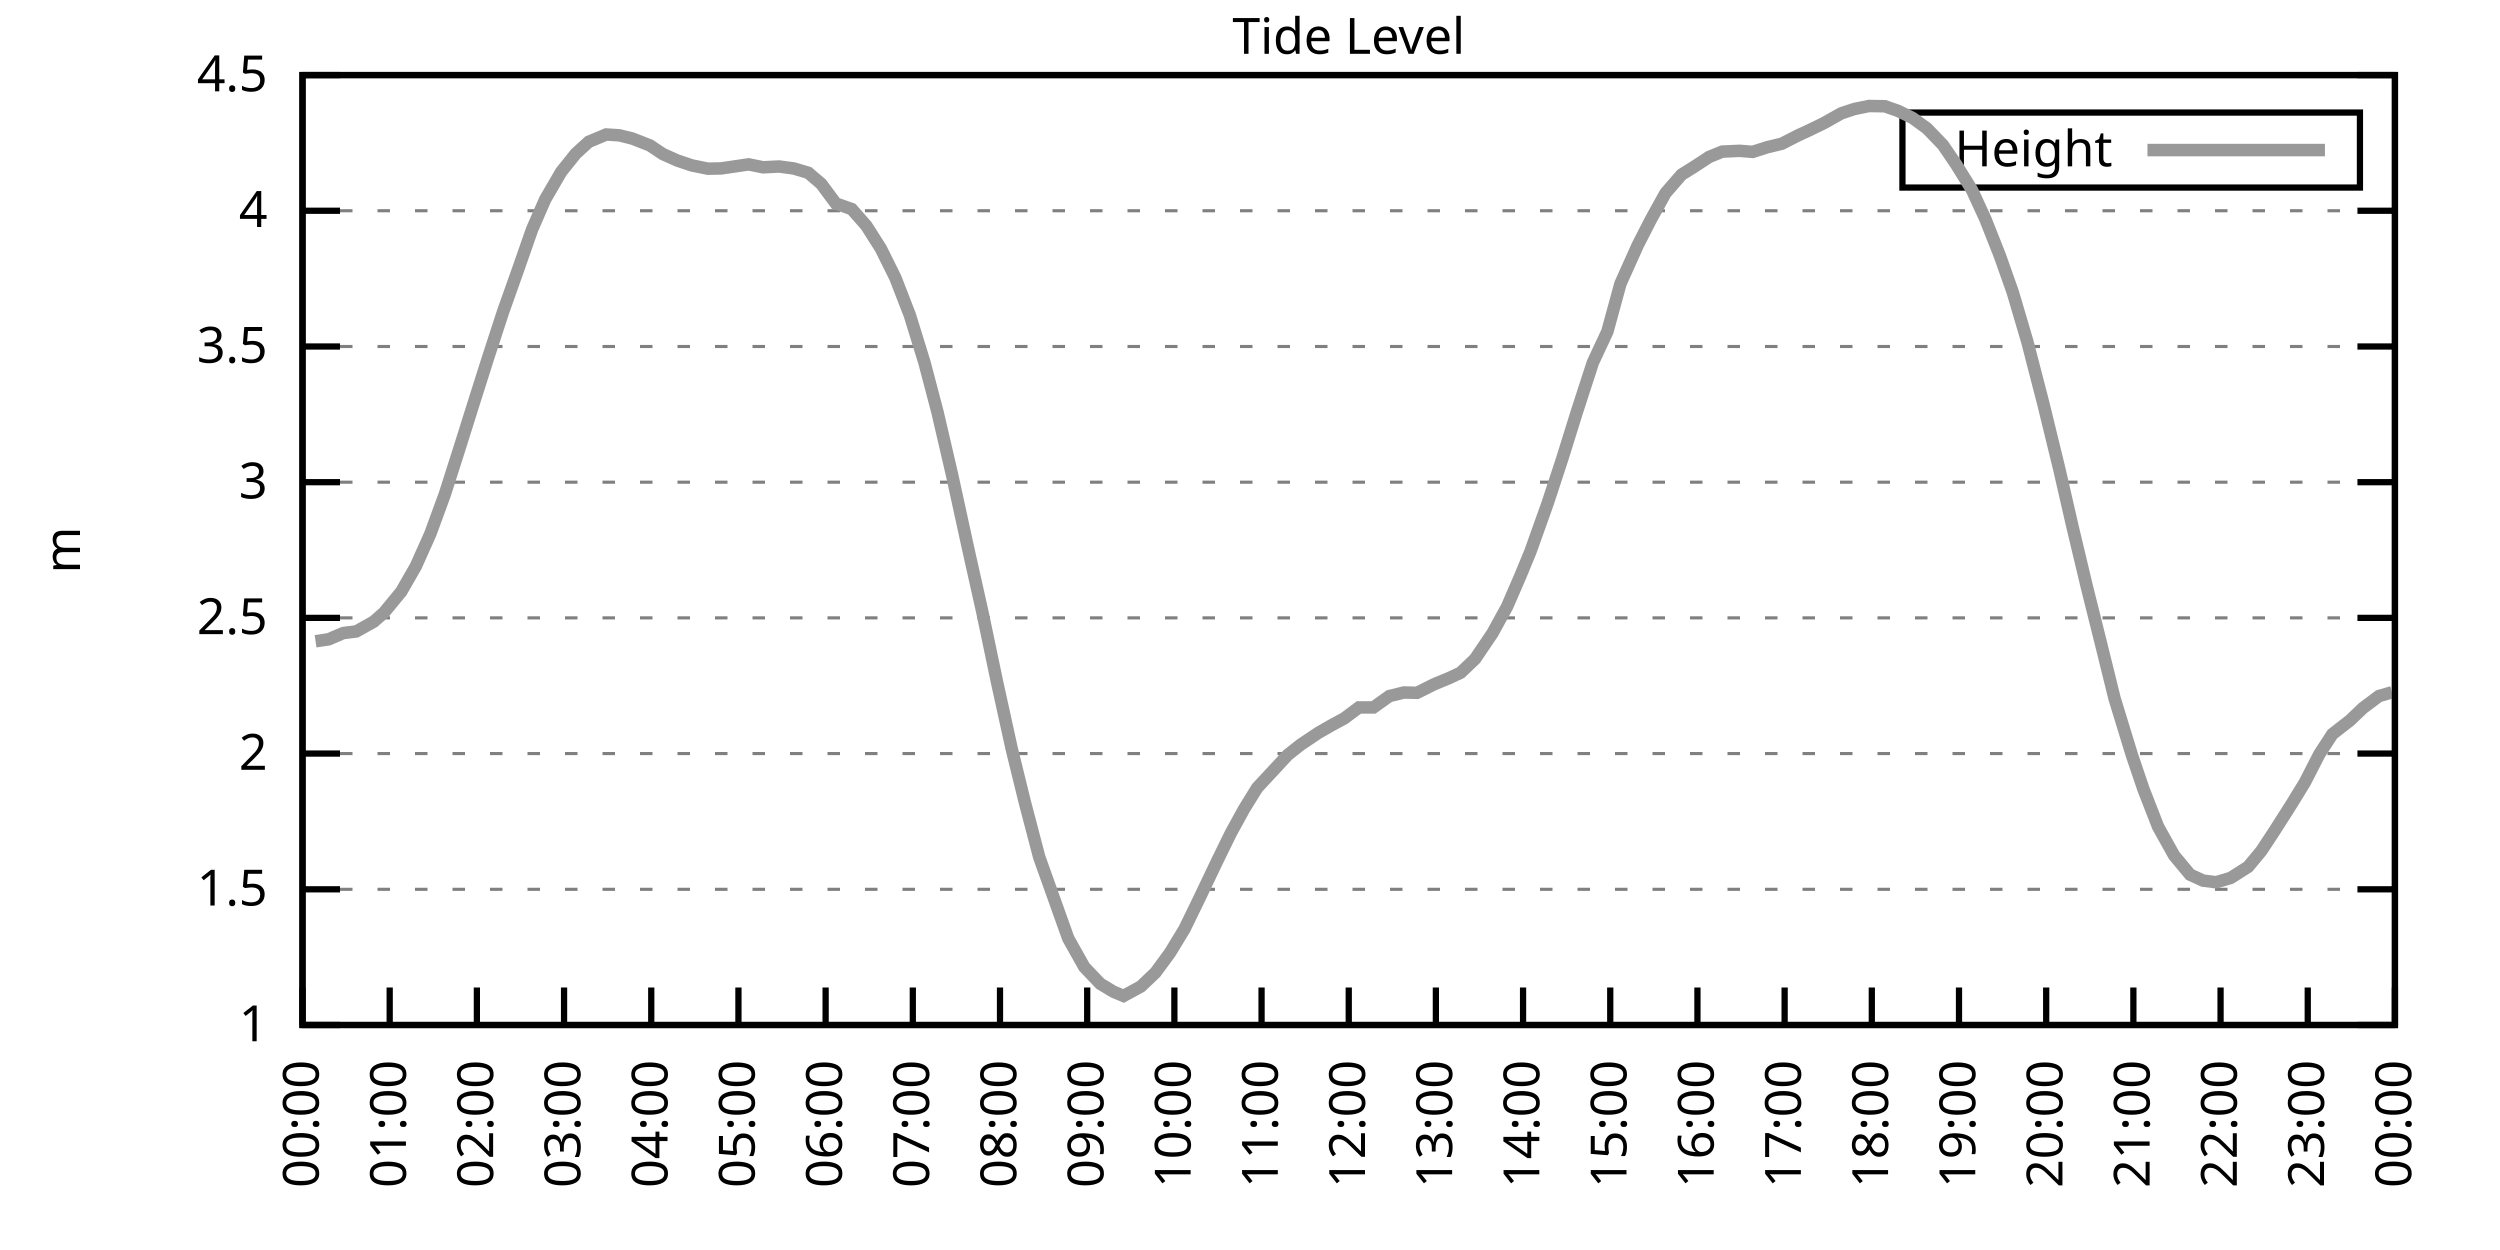
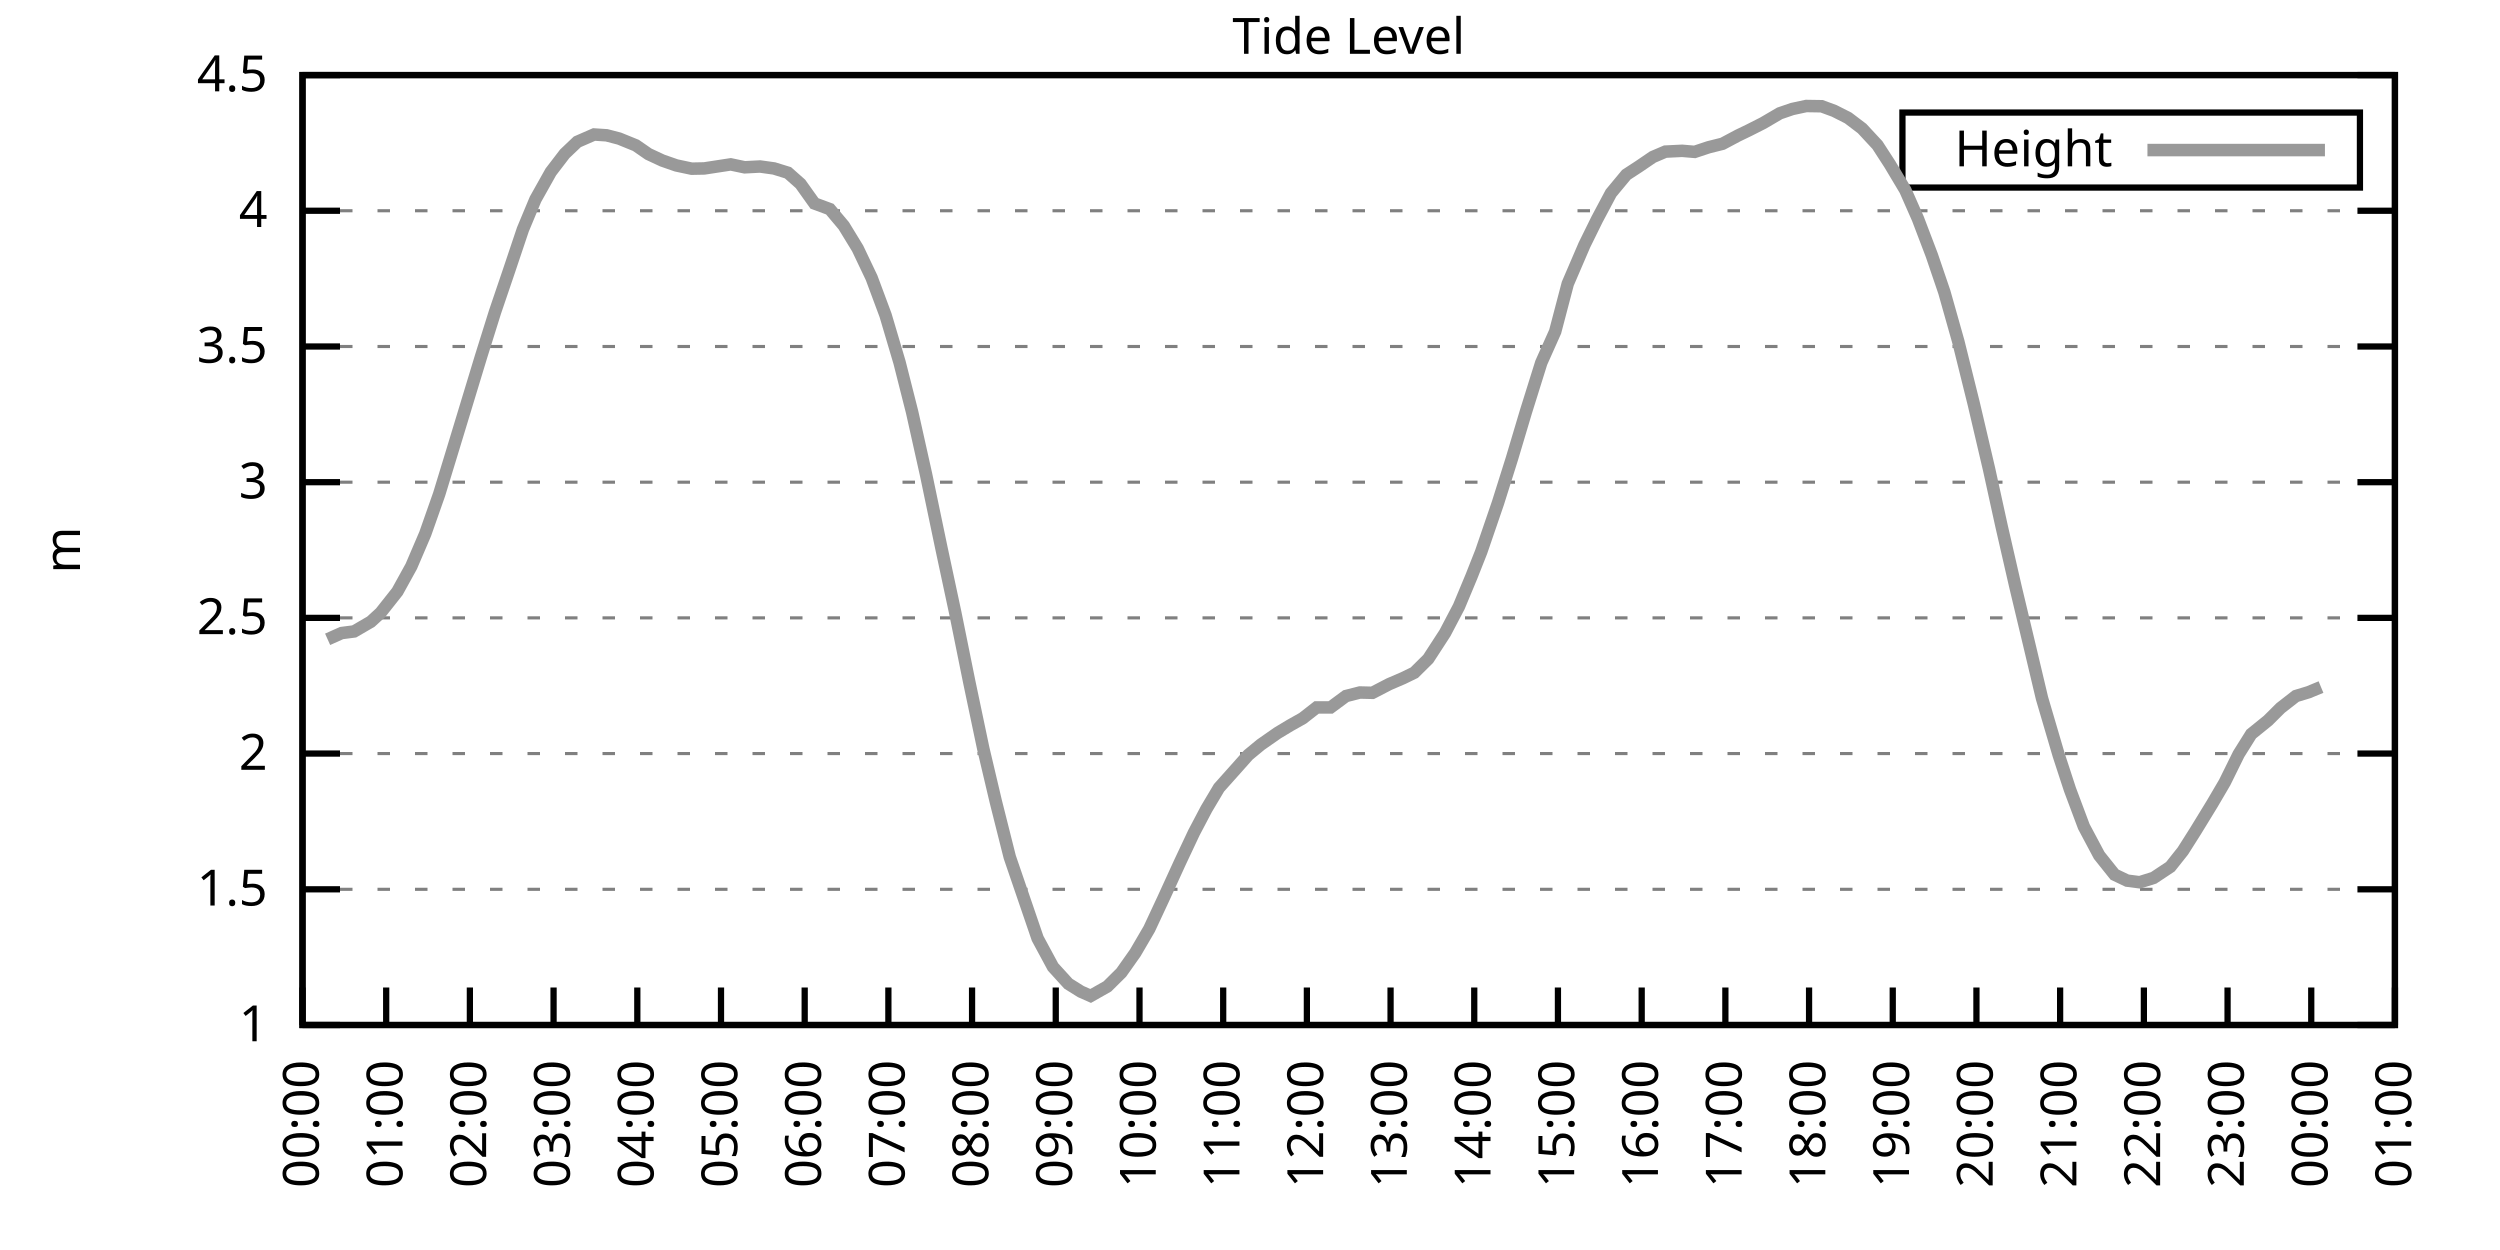
<svg xmlns="http://www.w3.org/2000/svg" xmlns:xlink="http://www.w3.org/1999/xlink" width="400" height="200" viewBox="0 0 400 200">
  <g id="gnuplot_canvas">
    <rect x="0" y="0" width="400" height="200" fill="none" />
    <defs>
      <circle id="gpDot" r="0.5" stroke-width="0.5" stroke="currentColor" />
      <path id="gpPt0" stroke-width="0.333" stroke="currentColor" d="M-1,0 h2 M0,-1 v2" />
      <path id="gpPt1" stroke-width="0.333" stroke="currentColor" d="M-1,-1 L1,1 M1,-1 L-1,1" />
      <path id="gpPt2" stroke-width="0.333" stroke="currentColor" d="M-1,0 L1,0 M0,-1 L0,1 M-1,-1 L1,1 M-1,1 L1,-1" />
      <rect id="gpPt3" stroke-width="0.333" stroke="currentColor" x="-1" y="-1" width="2" height="2" />
      <rect id="gpPt4" stroke-width="0.333" stroke="currentColor" fill="currentColor" x="-1" y="-1" width="2" height="2" />
      <circle id="gpPt5" stroke-width="0.333" stroke="currentColor" cx="0" cy="0" r="1" />
      <use xlink:href="#gpPt5" id="gpPt6" fill="currentColor" stroke="none" />
      <path id="gpPt7" stroke-width="0.333" stroke="currentColor" d="M0,-1.33 L-1.33,0.67 L1.33,0.67 z" />
      <use xlink:href="#gpPt7" id="gpPt8" fill="currentColor" stroke="none" />
      <use xlink:href="#gpPt7" id="gpPt9" stroke="currentColor" transform="rotate(180)" />
      <use xlink:href="#gpPt9" id="gpPt10" fill="currentColor" stroke="none" />
      <use xlink:href="#gpPt3" id="gpPt11" stroke="currentColor" transform="rotate(45)" />
      <use xlink:href="#gpPt11" id="gpPt12" fill="currentColor" stroke="none" />
      <path id="gpPt13" stroke-width="0.333" stroke="currentColor" d="M0,1.330 L1.265,0.411 L0.782,-1.067 L-0.782,-1.076 L-1.265,0.411 z" />
      <use xlink:href="#gpPt13" id="gpPt14" fill="currentColor" stroke="none" />
      <filter id="textbox" filterUnits="objectBoundingBox" x="0" y="0" height="1" width="1">
        <feFlood flood-color="white" flood-opacity="1" result="bgnd" />
        <feComposite in="SourceGraphic" in2="bgnd" operator="atop" />
      </filter>
      <filter id="greybox" filterUnits="objectBoundingBox" x="0" y="0" height="1" width="1">
        <feFlood flood-color="lightgrey" flood-opacity="1" result="grey" />
        <feComposite in="SourceGraphic" in2="grey" operator="atop" />
      </filter>
    </defs>
    <g fill="none" color="white" stroke="currentColor" stroke-width="1.00" stroke-linecap="butt" stroke-linejoin="miter">
</g>
    <g fill="none" color="black" stroke="currentColor" stroke-width="1.00" stroke-linecap="butt" stroke-linejoin="miter">
      <g stroke="none" shape-rendering="crispEdges">
        <polygon fill="rgb(255, 255, 255)" points="48.40,164.00 383.18,164.00 383.18,12.02 48.40,12.02 " />
      </g>
    </g>
    <g fill="none" color="black" stroke="currentColor" stroke-width="1.00" stroke-linecap="butt" stroke-linejoin="miter">
</g>
    <g fill="none" color="black" stroke="black" stroke-width="0.50" stroke-linecap="butt" stroke-linejoin="miter">
</g>
    <g fill="none" color="gray" stroke="currentColor" stroke-width="0.50" stroke-linecap="butt" stroke-linejoin="miter">
      <path stroke="gray" stroke-dasharray="2,4" class="gridline" d="M48.40,164.00 L383.19,164.00  " />
    </g>
    <g fill="none" color="gray" stroke="gray" stroke-width="1.00" stroke-linecap="butt" stroke-linejoin="miter">
</g>
    <g fill="none" color="black" stroke="currentColor" stroke-width="1.00" stroke-linecap="butt" stroke-linejoin="miter">
      <path stroke="black" d="M48.40,164.00 L54.40,164.00 M383.19,164.00 L377.19,164.00  " />
      <g transform="translate(42.80,166.60)" stroke="none" fill="black" font-family="Sans" font-size="8.00" text-anchor="end">
        <text>
          <tspan font-family="Sans"> 1</tspan>
        </text>
      </g>
    </g>
    <g fill="none" color="black" stroke="currentColor" stroke-width="1.00" stroke-linecap="butt" stroke-linejoin="miter">
</g>
    <g fill="none" color="black" stroke="black" stroke-width="0.50" stroke-linecap="butt" stroke-linejoin="miter">
</g>
    <g fill="none" color="gray" stroke="currentColor" stroke-width="0.50" stroke-linecap="butt" stroke-linejoin="miter">
      <path stroke="gray" stroke-dasharray="2,4" class="gridline" d="M48.40,142.29 L383.19,142.29  " />
    </g>
    <g fill="none" color="gray" stroke="gray" stroke-width="1.00" stroke-linecap="butt" stroke-linejoin="miter">
</g>
    <g fill="none" color="black" stroke="currentColor" stroke-width="1.00" stroke-linecap="butt" stroke-linejoin="miter">
      <path stroke="black" d="M48.40,142.29 L54.40,142.29 M383.19,142.29 L377.19,142.29  " />
      <g transform="translate(42.80,144.89)" stroke="none" fill="black" font-family="Sans" font-size="8.00" text-anchor="end">
        <text>
          <tspan font-family="Sans"> 1.5</tspan>
        </text>
      </g>
    </g>
    <g fill="none" color="black" stroke="currentColor" stroke-width="1.00" stroke-linecap="butt" stroke-linejoin="miter">
</g>
    <g fill="none" color="black" stroke="black" stroke-width="0.50" stroke-linecap="butt" stroke-linejoin="miter">
</g>
    <g fill="none" color="gray" stroke="currentColor" stroke-width="0.50" stroke-linecap="butt" stroke-linejoin="miter">
      <path stroke="gray" stroke-dasharray="2,4" class="gridline" d="M48.40,120.57 L383.19,120.57  " />
    </g>
    <g fill="none" color="gray" stroke="gray" stroke-width="1.00" stroke-linecap="butt" stroke-linejoin="miter">
</g>
    <g fill="none" color="black" stroke="currentColor" stroke-width="1.00" stroke-linecap="butt" stroke-linejoin="miter">
      <path stroke="black" d="M48.40,120.57 L54.40,120.57 M383.19,120.57 L377.19,120.57  " />
      <g transform="translate(42.80,123.17)" stroke="none" fill="black" font-family="Sans" font-size="8.00" text-anchor="end">
        <text>
          <tspan font-family="Sans"> 2</tspan>
        </text>
      </g>
    </g>
    <g fill="none" color="black" stroke="currentColor" stroke-width="1.00" stroke-linecap="butt" stroke-linejoin="miter">
</g>
    <g fill="none" color="black" stroke="black" stroke-width="0.50" stroke-linecap="butt" stroke-linejoin="miter">
</g>
    <g fill="none" color="gray" stroke="currentColor" stroke-width="0.50" stroke-linecap="butt" stroke-linejoin="miter">
      <path stroke="gray" stroke-dasharray="2,4" class="gridline" d="M48.40,98.86 L383.19,98.86  " />
    </g>
    <g fill="none" color="gray" stroke="gray" stroke-width="1.00" stroke-linecap="butt" stroke-linejoin="miter">
</g>
    <g fill="none" color="black" stroke="currentColor" stroke-width="1.00" stroke-linecap="butt" stroke-linejoin="miter">
      <path stroke="black" d="M48.40,98.86 L54.40,98.86 M383.19,98.86 L377.19,98.86  " />
      <g transform="translate(42.80,101.46)" stroke="none" fill="black" font-family="Sans" font-size="8.00" text-anchor="end">
        <text>
          <tspan font-family="Sans"> 2.5</tspan>
        </text>
      </g>
    </g>
    <g fill="none" color="black" stroke="currentColor" stroke-width="1.00" stroke-linecap="butt" stroke-linejoin="miter">
</g>
    <g fill="none" color="black" stroke="black" stroke-width="0.50" stroke-linecap="butt" stroke-linejoin="miter">
</g>
    <g fill="none" color="gray" stroke="currentColor" stroke-width="0.50" stroke-linecap="butt" stroke-linejoin="miter">
      <path stroke="gray" stroke-dasharray="2,4" class="gridline" d="M48.40,77.15 L383.19,77.15  " />
    </g>
    <g fill="none" color="gray" stroke="gray" stroke-width="1.00" stroke-linecap="butt" stroke-linejoin="miter">
</g>
    <g fill="none" color="black" stroke="currentColor" stroke-width="1.00" stroke-linecap="butt" stroke-linejoin="miter">
      <path stroke="black" d="M48.40,77.15 L54.40,77.15 M383.19,77.15 L377.19,77.15  " />
      <g transform="translate(42.80,79.75)" stroke="none" fill="black" font-family="Sans" font-size="8.00" text-anchor="end">
        <text>
          <tspan font-family="Sans"> 3</tspan>
        </text>
      </g>
    </g>
    <g fill="none" color="black" stroke="currentColor" stroke-width="1.00" stroke-linecap="butt" stroke-linejoin="miter">
</g>
    <g fill="none" color="black" stroke="black" stroke-width="0.50" stroke-linecap="butt" stroke-linejoin="miter">
</g>
    <g fill="none" color="gray" stroke="currentColor" stroke-width="0.50" stroke-linecap="butt" stroke-linejoin="miter">
      <path stroke="gray" stroke-dasharray="2,4" class="gridline" d="M48.40,55.44 L383.19,55.44  " />
    </g>
    <g fill="none" color="gray" stroke="gray" stroke-width="1.00" stroke-linecap="butt" stroke-linejoin="miter">
</g>
    <g fill="none" color="black" stroke="currentColor" stroke-width="1.00" stroke-linecap="butt" stroke-linejoin="miter">
      <path stroke="black" d="M48.40,55.44 L54.40,55.44 M383.19,55.44 L377.19,55.44  " />
      <g transform="translate(42.80,58.04)" stroke="none" fill="black" font-family="Sans" font-size="8.00" text-anchor="end">
        <text>
          <tspan font-family="Sans"> 3.5</tspan>
        </text>
      </g>
    </g>
    <g fill="none" color="black" stroke="currentColor" stroke-width="1.00" stroke-linecap="butt" stroke-linejoin="miter">
</g>
    <g fill="none" color="black" stroke="black" stroke-width="0.50" stroke-linecap="butt" stroke-linejoin="miter">
</g>
    <g fill="none" color="gray" stroke="currentColor" stroke-width="0.50" stroke-linecap="butt" stroke-linejoin="miter">
      <path stroke="gray" stroke-dasharray="2,4" class="gridline" d="M48.40,33.72 L383.19,33.72  " />
    </g>
    <g fill="none" color="gray" stroke="gray" stroke-width="1.00" stroke-linecap="butt" stroke-linejoin="miter">
</g>
    <g fill="none" color="black" stroke="currentColor" stroke-width="1.00" stroke-linecap="butt" stroke-linejoin="miter">
      <path stroke="black" d="M48.40,33.72 L54.40,33.72 M383.19,33.72 L377.19,33.72  " />
      <g transform="translate(42.80,36.32)" stroke="none" fill="black" font-family="Sans" font-size="8.00" text-anchor="end">
        <text>
          <tspan font-family="Sans"> 4</tspan>
        </text>
      </g>
    </g>
    <g fill="none" color="black" stroke="currentColor" stroke-width="1.00" stroke-linecap="butt" stroke-linejoin="miter">
</g>
    <g fill="none" color="black" stroke="black" stroke-width="0.50" stroke-linecap="butt" stroke-linejoin="miter">
</g>
    <g fill="none" color="gray" stroke="currentColor" stroke-width="0.50" stroke-linecap="butt" stroke-linejoin="miter">
      <path stroke="gray" stroke-dasharray="2,4" class="gridline" d="M48.40,12.01 L383.19,12.01  " />
    </g>
    <g fill="none" color="gray" stroke="gray" stroke-width="1.00" stroke-linecap="butt" stroke-linejoin="miter">
</g>
    <g fill="none" color="black" stroke="currentColor" stroke-width="1.00" stroke-linecap="butt" stroke-linejoin="miter">
      <path stroke="black" d="M48.40,12.01 L54.40,12.01 M383.19,12.01 L377.19,12.01  " />
      <g transform="translate(42.80,14.61)" stroke="none" fill="black" font-family="Sans" font-size="8.00" text-anchor="end">
        <text>
          <tspan font-family="Sans"> 4.5</tspan>
        </text>
      </g>
    </g>
    <g fill="none" color="black" stroke="currentColor" stroke-width="1.00" stroke-linecap="butt" stroke-linejoin="miter">
      <path stroke="black" d="M48.40,164.00 L48.40,158.00  " />
      <g transform="translate(51.00,169.60) rotate(270.00)" stroke="none" fill="black" font-family="Sans" font-size="8.00" text-anchor="end">
        <text>
          <tspan font-family="Sans">00:00</tspan>
        </text>
      </g>
    </g>
    <g fill="none" color="black" stroke="currentColor" stroke-width="1.00" stroke-linecap="butt" stroke-linejoin="miter">
-       <path stroke="black" d="M62.35,164.00 L62.35,158.00  " />
-       <g transform="translate(64.95,169.60) rotate(270.00)" stroke="none" fill="black" font-family="Sans" font-size="8.00" text-anchor="end">
+       <path stroke="black" d="M61.79,164.00 L61.79,158.00  " />
+       <g transform="translate(64.39,169.60) rotate(270.00)" stroke="none" fill="black" font-family="Sans" font-size="8.00" text-anchor="end">
        <text>
          <tspan font-family="Sans">01:00</tspan>
        </text>
      </g>
    </g>
    <g fill="none" color="black" stroke="currentColor" stroke-width="1.00" stroke-linecap="butt" stroke-linejoin="miter">
-       <path stroke="black" d="M76.30,164.00 L76.30,158.00  " />
-       <g transform="translate(78.90,169.60) rotate(270.00)" stroke="none" fill="black" font-family="Sans" font-size="8.00" text-anchor="end">
+       <path stroke="black" d="M75.18,164.00 L75.18,158.00  " />
+       <g transform="translate(77.78,169.60) rotate(270.00)" stroke="none" fill="black" font-family="Sans" font-size="8.00" text-anchor="end">
        <text>
          <tspan font-family="Sans">02:00</tspan>
        </text>
      </g>
    </g>
    <g fill="none" color="black" stroke="currentColor" stroke-width="1.00" stroke-linecap="butt" stroke-linejoin="miter">
-       <path stroke="black" d="M90.25,164.00 L90.25,158.00  " />
-       <g transform="translate(92.85,169.60) rotate(270.00)" stroke="none" fill="black" font-family="Sans" font-size="8.00" text-anchor="end">
+       <path stroke="black" d="M88.57,164.00 L88.57,158.00  " />
+       <g transform="translate(91.17,169.60) rotate(270.00)" stroke="none" fill="black" font-family="Sans" font-size="8.00" text-anchor="end">
        <text>
          <tspan font-family="Sans">03:00</tspan>
        </text>
      </g>
    </g>
    <g fill="none" color="black" stroke="currentColor" stroke-width="1.00" stroke-linecap="butt" stroke-linejoin="miter">
-       <path stroke="black" d="M104.20,164.00 L104.20,158.00  " />
-       <g transform="translate(106.80,169.60) rotate(270.00)" stroke="none" fill="black" font-family="Sans" font-size="8.00" text-anchor="end">
+       <path stroke="black" d="M101.97,164.00 L101.97,158.00  " />
+       <g transform="translate(104.57,169.60) rotate(270.00)" stroke="none" fill="black" font-family="Sans" font-size="8.00" text-anchor="end">
        <text>
          <tspan font-family="Sans">04:00</tspan>
        </text>
      </g>
    </g>
    <g fill="none" color="black" stroke="currentColor" stroke-width="1.00" stroke-linecap="butt" stroke-linejoin="miter">
-       <path stroke="black" d="M118.15,164.00 L118.15,158.00  " />
-       <g transform="translate(120.75,169.60) rotate(270.00)" stroke="none" fill="black" font-family="Sans" font-size="8.00" text-anchor="end">
+       <path stroke="black" d="M115.36,164.00 L115.36,158.00  " />
+       <g transform="translate(117.96,169.60) rotate(270.00)" stroke="none" fill="black" font-family="Sans" font-size="8.00" text-anchor="end">
        <text>
          <tspan font-family="Sans">05:00</tspan>
        </text>
      </g>
    </g>
    <g fill="none" color="black" stroke="currentColor" stroke-width="1.00" stroke-linecap="butt" stroke-linejoin="miter">
-       <path stroke="black" d="M132.10,164.00 L132.10,158.00  " />
-       <g transform="translate(134.70,169.60) rotate(270.00)" stroke="none" fill="black" font-family="Sans" font-size="8.00" text-anchor="end">
+       <path stroke="black" d="M128.75,164.00 L128.75,158.00  " />
+       <g transform="translate(131.35,169.60) rotate(270.00)" stroke="none" fill="black" font-family="Sans" font-size="8.00" text-anchor="end">
        <text>
          <tspan font-family="Sans">06:00</tspan>
        </text>
      </g>
    </g>
    <g fill="none" color="black" stroke="currentColor" stroke-width="1.00" stroke-linecap="butt" stroke-linejoin="miter">
-       <path stroke="black" d="M146.05,164.00 L146.05,158.00  " />
-       <g transform="translate(148.65,169.60) rotate(270.00)" stroke="none" fill="black" font-family="Sans" font-size="8.00" text-anchor="end">
+       <path stroke="black" d="M142.14,164.00 L142.14,158.00  " />
+       <g transform="translate(144.74,169.60) rotate(270.00)" stroke="none" fill="black" font-family="Sans" font-size="8.00" text-anchor="end">
        <text>
          <tspan font-family="Sans">07:00</tspan>
        </text>
      </g>
    </g>
    <g fill="none" color="black" stroke="currentColor" stroke-width="1.00" stroke-linecap="butt" stroke-linejoin="miter">
-       <path stroke="black" d="M160.00,164.00 L160.00,158.00  " />
-       <g transform="translate(162.60,169.60) rotate(270.00)" stroke="none" fill="black" font-family="Sans" font-size="8.00" text-anchor="end">
+       <path stroke="black" d="M155.53,164.00 L155.53,158.00  " />
+       <g transform="translate(158.13,169.60) rotate(270.00)" stroke="none" fill="black" font-family="Sans" font-size="8.00" text-anchor="end">
        <text>
          <tspan font-family="Sans">08:00</tspan>
        </text>
      </g>
    </g>
    <g fill="none" color="black" stroke="currentColor" stroke-width="1.00" stroke-linecap="butt" stroke-linejoin="miter">
-       <path stroke="black" d="M173.95,164.00 L173.95,158.00  " />
-       <g transform="translate(176.55,169.60) rotate(270.00)" stroke="none" fill="black" font-family="Sans" font-size="8.00" text-anchor="end">
+       <path stroke="black" d="M168.92,164.00 L168.92,158.00  " />
+       <g transform="translate(171.52,169.60) rotate(270.00)" stroke="none" fill="black" font-family="Sans" font-size="8.00" text-anchor="end">
        <text>
          <tspan font-family="Sans">09:00</tspan>
        </text>
      </g>
    </g>
    <g fill="none" color="black" stroke="currentColor" stroke-width="1.00" stroke-linecap="butt" stroke-linejoin="miter">
-       <path stroke="black" d="M187.90,164.00 L187.90,158.00  " />
-       <g transform="translate(190.50,169.60) rotate(270.00)" stroke="none" fill="black" font-family="Sans" font-size="8.00" text-anchor="end">
+       <path stroke="black" d="M182.32,164.00 L182.32,158.00  " />
+       <g transform="translate(184.92,169.60) rotate(270.00)" stroke="none" fill="black" font-family="Sans" font-size="8.00" text-anchor="end">
        <text>
          <tspan font-family="Sans">10:00</tspan>
        </text>
      </g>
    </g>
    <g fill="none" color="black" stroke="currentColor" stroke-width="1.00" stroke-linecap="butt" stroke-linejoin="miter">
-       <path stroke="black" d="M201.85,164.00 L201.85,158.00  " />
-       <g transform="translate(204.45,169.60) rotate(270.00)" stroke="none" fill="black" font-family="Sans" font-size="8.00" text-anchor="end">
+       <path stroke="black" d="M195.71,164.00 L195.71,158.00  " />
+       <g transform="translate(198.31,169.60) rotate(270.00)" stroke="none" fill="black" font-family="Sans" font-size="8.00" text-anchor="end">
        <text>
          <tspan font-family="Sans">11:00</tspan>
        </text>
      </g>
    </g>
    <g fill="none" color="black" stroke="currentColor" stroke-width="1.00" stroke-linecap="butt" stroke-linejoin="miter">
-       <path stroke="black" d="M215.80,164.00 L215.80,158.00  " />
-       <g transform="translate(218.40,169.60) rotate(270.00)" stroke="none" fill="black" font-family="Sans" font-size="8.00" text-anchor="end">
+       <path stroke="black" d="M209.10,164.00 L209.10,158.00  " />
+       <g transform="translate(211.70,169.60) rotate(270.00)" stroke="none" fill="black" font-family="Sans" font-size="8.00" text-anchor="end">
        <text>
          <tspan font-family="Sans">12:00</tspan>
        </text>
      </g>
    </g>
    <g fill="none" color="black" stroke="currentColor" stroke-width="1.00" stroke-linecap="butt" stroke-linejoin="miter">
-       <path stroke="black" d="M229.74,164.00 L229.74,158.00  " />
-       <g transform="translate(232.34,169.60) rotate(270.00)" stroke="none" fill="black" font-family="Sans" font-size="8.00" text-anchor="end">
+       <path stroke="black" d="M222.49,164.00 L222.49,158.00  " />
+       <g transform="translate(225.09,169.60) rotate(270.00)" stroke="none" fill="black" font-family="Sans" font-size="8.00" text-anchor="end">
        <text>
          <tspan font-family="Sans">13:00</tspan>
        </text>
      </g>
    </g>
    <g fill="none" color="black" stroke="currentColor" stroke-width="1.00" stroke-linecap="butt" stroke-linejoin="miter">
-       <path stroke="black" d="M243.69,164.00 L243.69,158.00  " />
-       <g transform="translate(246.29,169.60) rotate(270.00)" stroke="none" fill="black" font-family="Sans" font-size="8.00" text-anchor="end">
+       <path stroke="black" d="M235.88,164.00 L235.88,158.00  " />
+       <g transform="translate(238.48,169.60) rotate(270.00)" stroke="none" fill="black" font-family="Sans" font-size="8.00" text-anchor="end">
        <text>
          <tspan font-family="Sans">14:00</tspan>
        </text>
      </g>
    </g>
    <g fill="none" color="black" stroke="currentColor" stroke-width="1.00" stroke-linecap="butt" stroke-linejoin="miter">
-       <path stroke="black" d="M257.64,164.00 L257.64,158.00  " />
-       <g transform="translate(260.24,169.60) rotate(270.00)" stroke="none" fill="black" font-family="Sans" font-size="8.00" text-anchor="end">
+       <path stroke="black" d="M249.27,164.00 L249.27,158.00  " />
+       <g transform="translate(251.87,169.60) rotate(270.00)" stroke="none" fill="black" font-family="Sans" font-size="8.00" text-anchor="end">
        <text>
          <tspan font-family="Sans">15:00</tspan>
        </text>
      </g>
    </g>
    <g fill="none" color="black" stroke="currentColor" stroke-width="1.00" stroke-linecap="butt" stroke-linejoin="miter">
-       <path stroke="black" d="M271.59,164.00 L271.59,158.00  " />
-       <g transform="translate(274.19,169.60) rotate(270.00)" stroke="none" fill="black" font-family="Sans" font-size="8.00" text-anchor="end">
+       <path stroke="black" d="M262.67,164.00 L262.67,158.00  " />
+       <g transform="translate(265.27,169.60) rotate(270.00)" stroke="none" fill="black" font-family="Sans" font-size="8.00" text-anchor="end">
        <text>
          <tspan font-family="Sans">16:00</tspan>
        </text>
      </g>
    </g>
    <g fill="none" color="black" stroke="currentColor" stroke-width="1.00" stroke-linecap="butt" stroke-linejoin="miter">
-       <path stroke="black" d="M285.54,164.00 L285.54,158.00  " />
-       <g transform="translate(288.14,169.60) rotate(270.00)" stroke="none" fill="black" font-family="Sans" font-size="8.00" text-anchor="end">
+       <path stroke="black" d="M276.06,164.00 L276.06,158.00  " />
+       <g transform="translate(278.66,169.60) rotate(270.00)" stroke="none" fill="black" font-family="Sans" font-size="8.00" text-anchor="end">
        <text>
          <tspan font-family="Sans">17:00</tspan>
        </text>
      </g>
    </g>
    <g fill="none" color="black" stroke="currentColor" stroke-width="1.00" stroke-linecap="butt" stroke-linejoin="miter">
-       <path stroke="black" d="M299.49,164.00 L299.49,158.00  " />
-       <g transform="translate(302.09,169.60) rotate(270.00)" stroke="none" fill="black" font-family="Sans" font-size="8.00" text-anchor="end">
+       <path stroke="black" d="M289.45,164.00 L289.45,158.00  " />
+       <g transform="translate(292.05,169.60) rotate(270.00)" stroke="none" fill="black" font-family="Sans" font-size="8.00" text-anchor="end">
        <text>
          <tspan font-family="Sans">18:00</tspan>
        </text>
      </g>
    </g>
    <g fill="none" color="black" stroke="currentColor" stroke-width="1.00" stroke-linecap="butt" stroke-linejoin="miter">
-       <path stroke="black" d="M313.44,164.00 L313.44,158.00  " />
-       <g transform="translate(316.04,169.60) rotate(270.00)" stroke="none" fill="black" font-family="Sans" font-size="8.00" text-anchor="end">
+       <path stroke="black" d="M302.84,164.00 L302.84,158.00  " />
+       <g transform="translate(305.44,169.60) rotate(270.00)" stroke="none" fill="black" font-family="Sans" font-size="8.00" text-anchor="end">
        <text>
          <tspan font-family="Sans">19:00</tspan>
        </text>
      </g>
    </g>
    <g fill="none" color="black" stroke="currentColor" stroke-width="1.00" stroke-linecap="butt" stroke-linejoin="miter">
-       <path stroke="black" d="M327.39,164.00 L327.39,158.00  " />
-       <g transform="translate(329.99,169.60) rotate(270.00)" stroke="none" fill="black" font-family="Sans" font-size="8.00" text-anchor="end">
+       <path stroke="black" d="M316.23,164.00 L316.23,158.00  " />
+       <g transform="translate(318.83,169.60) rotate(270.00)" stroke="none" fill="black" font-family="Sans" font-size="8.00" text-anchor="end">
        <text>
          <tspan font-family="Sans">20:00</tspan>
        </text>
      </g>
    </g>
    <g fill="none" color="black" stroke="currentColor" stroke-width="1.00" stroke-linecap="butt" stroke-linejoin="miter">
-       <path stroke="black" d="M341.34,164.00 L341.34,158.00  " />
-       <g transform="translate(343.94,169.60) rotate(270.00)" stroke="none" fill="black" font-family="Sans" font-size="8.00" text-anchor="end">
+       <path stroke="black" d="M329.62,164.00 L329.62,158.00  " />
+       <g transform="translate(332.22,169.60) rotate(270.00)" stroke="none" fill="black" font-family="Sans" font-size="8.00" text-anchor="end">
        <text>
          <tspan font-family="Sans">21:00</tspan>
        </text>
      </g>
    </g>
    <g fill="none" color="black" stroke="currentColor" stroke-width="1.00" stroke-linecap="butt" stroke-linejoin="miter">
-       <path stroke="black" d="M355.29,164.00 L355.29,158.00  " />
-       <g transform="translate(357.89,169.60) rotate(270.00)" stroke="none" fill="black" font-family="Sans" font-size="8.00" text-anchor="end">
+       <path stroke="black" d="M343.02,164.00 L343.02,158.00  " />
+       <g transform="translate(345.62,169.60) rotate(270.00)" stroke="none" fill="black" font-family="Sans" font-size="8.00" text-anchor="end">
        <text>
          <tspan font-family="Sans">22:00</tspan>
        </text>
      </g>
    </g>
    <g fill="none" color="black" stroke="currentColor" stroke-width="1.00" stroke-linecap="butt" stroke-linejoin="miter">
-       <path stroke="black" d="M369.24,164.00 L369.24,158.00  " />
-       <g transform="translate(371.84,169.60) rotate(270.00)" stroke="none" fill="black" font-family="Sans" font-size="8.00" text-anchor="end">
+       <path stroke="black" d="M356.41,164.00 L356.41,158.00  " />
+       <g transform="translate(359.01,169.60) rotate(270.00)" stroke="none" fill="black" font-family="Sans" font-size="8.00" text-anchor="end">
        <text>
          <tspan font-family="Sans">23:00</tspan>
+         </text>
+       </g>
+     </g>
+     <g fill="none" color="black" stroke="currentColor" stroke-width="1.00" stroke-linecap="butt" stroke-linejoin="miter">
+       <path stroke="black" d="M369.80,164.00 L369.80,158.00  " />
+       <g transform="translate(372.40,169.60) rotate(270.00)" stroke="none" fill="black" font-family="Sans" font-size="8.00" text-anchor="end">
+         <text>
+           <tspan font-family="Sans">00:00</tspan>
        </text>
      </g>
    </g>
    <g fill="none" color="black" stroke="currentColor" stroke-width="1.00" stroke-linecap="butt" stroke-linejoin="miter">
      <path stroke="black" d="M383.19,164.00 L383.19,158.00  " />
      <g transform="translate(385.79,169.60) rotate(270.00)" stroke="none" fill="black" font-family="Sans" font-size="8.00" text-anchor="end">
        <text>
-           <tspan font-family="Sans">00:00</tspan>
+           <tspan font-family="Sans">01:00</tspan>
        </text>
      </g>
    </g>
    <g fill="none" color="black" stroke="currentColor" stroke-width="1.00" stroke-linecap="butt" stroke-linejoin="miter">
</g>
    <g fill="none" color="black" stroke="currentColor" stroke-width="1.00" stroke-linecap="butt" stroke-linejoin="miter">
      <path stroke="black" d="M48.40,12.01 L48.40,164.00 L383.19,164.00 L383.19,12.01 L48.40,12.01 Z  " />
    </g>
    <g fill="none" color="black" stroke="currentColor" stroke-width="1.00" stroke-linecap="butt" stroke-linejoin="miter">
</g>
    <g fill="none" color="black" stroke="currentColor" stroke-width="1.00" stroke-linecap="butt" stroke-linejoin="miter">
      <path stroke="black" d="M304.39,30.01 L304.39,18.01 L377.59,18.01 L377.59,30.01 L304.39,30.01 Z  " />
    </g>
    <g id="Tide_level_plot_1">
      <g fill="none" color="white" stroke="black" stroke-width="2.00" stroke-linecap="butt" stroke-linejoin="miter">
</g>
      <g fill="none" color="black" stroke="currentColor" stroke-width="2.00" stroke-linecap="butt" stroke-linejoin="miter">
        <g transform="translate(337.99,26.61)" stroke="none" fill="black" font-family="Sans" font-size="8.00" text-anchor="end">
          <text>
            <tspan font-family="Sans">Height</tspan>
          </text>
        </g>
      </g>
      <g fill="none" color="black" stroke="currentColor" stroke-width="2.00" stroke-linecap="butt" stroke-linejoin="miter">
-         <path stroke="rgb(153, 153, 153)" d="M343.59,24.01 L371.99,24.01 M50.49,102.60 L52.58,102.29 L54.91,101.29 L57.00,101.03 L59.79,99.47 L61.42,98.04   L64.21,94.65 L66.53,90.61 L68.86,85.40 L71.18,79.06 L73.51,71.76 L75.83,64.38 L78.16,57.04 L80.48,49.92   L82.81,43.36 L85.13,36.72 L87.23,31.90 L89.78,27.51 L92.11,24.60 L94.20,22.69 L96.99,21.52 L99.08,21.65   L101.18,22.17 L103.97,23.26 L106.06,24.65 L108.38,25.69 L110.71,26.47 L113.27,26.99 L115.36,26.95 L119.78,26.30   L122.10,26.77 L124.66,26.64 L126.98,26.95 L129.31,27.64 L131.40,29.42 L133.72,32.55 L136.28,33.46 L138.61,36.11   L140.93,39.76 L143.26,44.45 L145.58,50.44 L147.91,58.00 L150.00,65.94 L152.32,75.93 L154.88,87.66 L157.21,98.08   L159.53,109.15 L161.86,119.75 L163.95,128.26 L166.27,137.12 L170.92,150.15 L173.48,154.71 L176.04,157.40 L178.13,158.66   L179.76,159.35 L182.55,157.83 L184.87,155.62 L187.20,152.45 L189.52,148.63 L191.85,143.85 L194.64,137.99 L196.96,133.25   L199.06,129.43 L201.15,126.05 L203.94,123.05 L206.03,120.79 L208.12,119.14 L210.91,117.27 L213.01,116.06 L215.10,114.93   L217.42,113.19 L219.75,113.19 L222.30,111.37 L224.63,110.80 L226.72,110.85 L229.51,109.46 L231.84,108.50 L233.70,107.63   L236.02,105.42 L238.81,101.29 L241.14,97.04 L243.23,92.22 L244.86,88.27 L247.65,80.45 L249.97,73.37 L252.30,65.90   L254.85,58.04 L257.18,53.05 L259.27,45.40 L262.06,39.19 L264.15,35.11 L266.48,30.90 L269.04,27.95 L271.13,26.64   L273.45,25.12 L275.55,24.26 L278.34,24.13 L280.43,24.30 L282.75,23.56 L285.08,23.00 L287.64,21.69 L289.50,20.83   L291.82,19.70 L294.61,18.13 L296.70,17.44 L299.03,16.96 L301.58,17.00 L303.68,17.74 L306.00,18.87 L308.33,20.56   L310.88,23.21 L312.98,26.30 L315.53,30.42 L317.63,34.98 L319.95,40.84 L322.04,46.75 L324.37,54.65 L326.93,64.56   L329.48,75.02 L331.58,84.18 L333.90,93.91 L336.23,103.25 L338.32,111.72 L341.11,120.83 L342.97,126.31 L345.29,132.26   L347.85,136.86 L350.41,139.94 L352.50,140.90 L354.59,141.16 L356.92,140.46 L359.71,138.68 L361.80,136.16 L363.89,132.99   L366.68,128.61 L368.78,125.18 L371.10,120.66 L373.19,117.45 L375.98,115.28 L378.08,113.28 L380.63,111.37 L382.73,110.76    " />
+         <path stroke="rgb(153, 153, 153)" d="M343.59,24.01 L371.99,24.01 M52.42,102.29 L54.65,101.29 L56.66,101.03 L59.34,99.47 L60.90,98.04 L63.58,94.65   L65.81,90.61 L68.04,85.40 L70.27,79.06 L72.50,71.76 L74.74,64.38 L76.97,57.04 L79.20,49.92 L81.43,43.36   L83.66,36.72 L85.67,31.90 L88.13,27.51 L90.36,24.60 L92.37,22.69 L95.05,21.52 L97.06,21.65 L99.06,22.17   L101.74,23.26 L103.75,24.65 L105.98,25.69 L108.22,26.47 L110.67,26.99 L112.68,26.95 L116.92,26.30 L119.15,26.77   L121.61,26.64 L123.84,26.95 L126.07,27.64 L128.08,29.42 L130.31,32.55 L132.77,33.46 L135.00,36.11 L137.23,39.76   L139.46,44.45 L141.69,50.44 L143.93,58.00 L145.94,65.94 L148.17,75.93 L150.62,87.66 L152.85,98.08 L155.09,109.15   L157.32,119.75 L159.33,128.26 L161.56,137.12 L166.02,150.15 L168.48,154.71 L170.93,157.40 L172.94,158.66 L174.50,159.35   L177.18,157.83 L179.41,155.62 L181.65,152.45 L183.88,148.63 L186.11,143.85 L188.79,137.99 L191.02,133.25 L193.03,129.43   L195.04,126.05 L197.72,123.05 L199.73,120.79 L201.73,119.14 L204.41,117.27 L206.42,116.06 L208.43,114.93 L210.66,113.19   L212.89,113.19 L215.35,111.37 L217.58,110.80 L219.59,110.85 L222.27,109.46 L224.50,108.50 L226.29,107.63 L228.52,105.42   L231.20,101.29 L233.43,97.04 L235.44,92.22 L237.00,88.27 L239.68,80.45 L241.91,73.37 L244.14,65.90 L246.60,58.04   L248.83,53.05 L250.84,45.40 L253.51,39.19 L255.52,35.11 L257.76,30.90 L260.21,27.95 L262.22,26.64 L264.45,25.12   L266.46,24.26 L269.14,24.13 L271.15,24.30 L273.38,23.56 L275.61,23.00 L278.07,21.69 L279.85,20.83 L282.08,19.70   L284.76,18.13 L286.77,17.44 L289.00,16.96 L291.46,17.00 L293.47,17.74 L295.70,18.87 L297.93,20.56 L300.39,23.21   L302.39,26.30 L304.85,30.42 L306.86,34.98 L309.09,40.84 L311.10,46.75 L313.33,54.65 L315.79,64.56 L318.24,75.02   L320.25,84.18 L322.48,93.91 L324.71,103.25 L326.72,111.72 L329.40,120.83 L331.19,126.31 L333.42,132.26 L335.87,136.86   L338.33,139.94 L340.34,140.90 L342.35,141.16 L344.58,140.46 L347.26,138.68 L349.26,136.16 L351.27,132.99 L353.95,128.61   L355.96,125.18 L358.19,120.66 L360.20,117.45 L362.88,115.28 L364.89,113.28 L367.34,111.37 L369.35,110.76 L371.36,109.93    " />
      </g>
    </g>
    <g fill="none" color="black" stroke="currentColor" stroke-width="2.00" stroke-linecap="butt" stroke-linejoin="miter">
</g>
    <g fill="none" color="black" stroke="black" stroke-width="1.00" stroke-linecap="butt" stroke-linejoin="miter">
</g>
    <g fill="none" color="black" stroke="currentColor" stroke-width="1.00" stroke-linecap="butt" stroke-linejoin="miter">
      <path stroke="black" d="M48.40,12.01 L48.40,164.00 L383.19,164.00 L383.19,12.01 L48.40,12.01 Z  " />
      <g transform="translate(12.80,88.01) rotate(270.00)" stroke="none" fill="black" font-family="Sans" font-size="8.00" text-anchor="middle">
        <text>
          <tspan font-family="Sans">m</tspan>
        </text>
      </g>
    </g>
    <g fill="none" color="black" stroke="currentColor" stroke-width="1.00" stroke-linecap="butt" stroke-linejoin="miter">
</g>
    <g fill="none" color="black" stroke="currentColor" stroke-width="1.00" stroke-linecap="butt" stroke-linejoin="miter">
      <g transform="translate(215.79,8.61)" stroke="none" fill="black" font-family="Sans" font-size="8.00" text-anchor="middle">
        <text>
          <tspan font-family="Sans">Tide Level</tspan>
        </text>
      </g>
    </g>
    <g fill="none" color="black" stroke="currentColor" stroke-width="1.00" stroke-linecap="butt" stroke-linejoin="miter">
</g>
  </g>
</svg>
